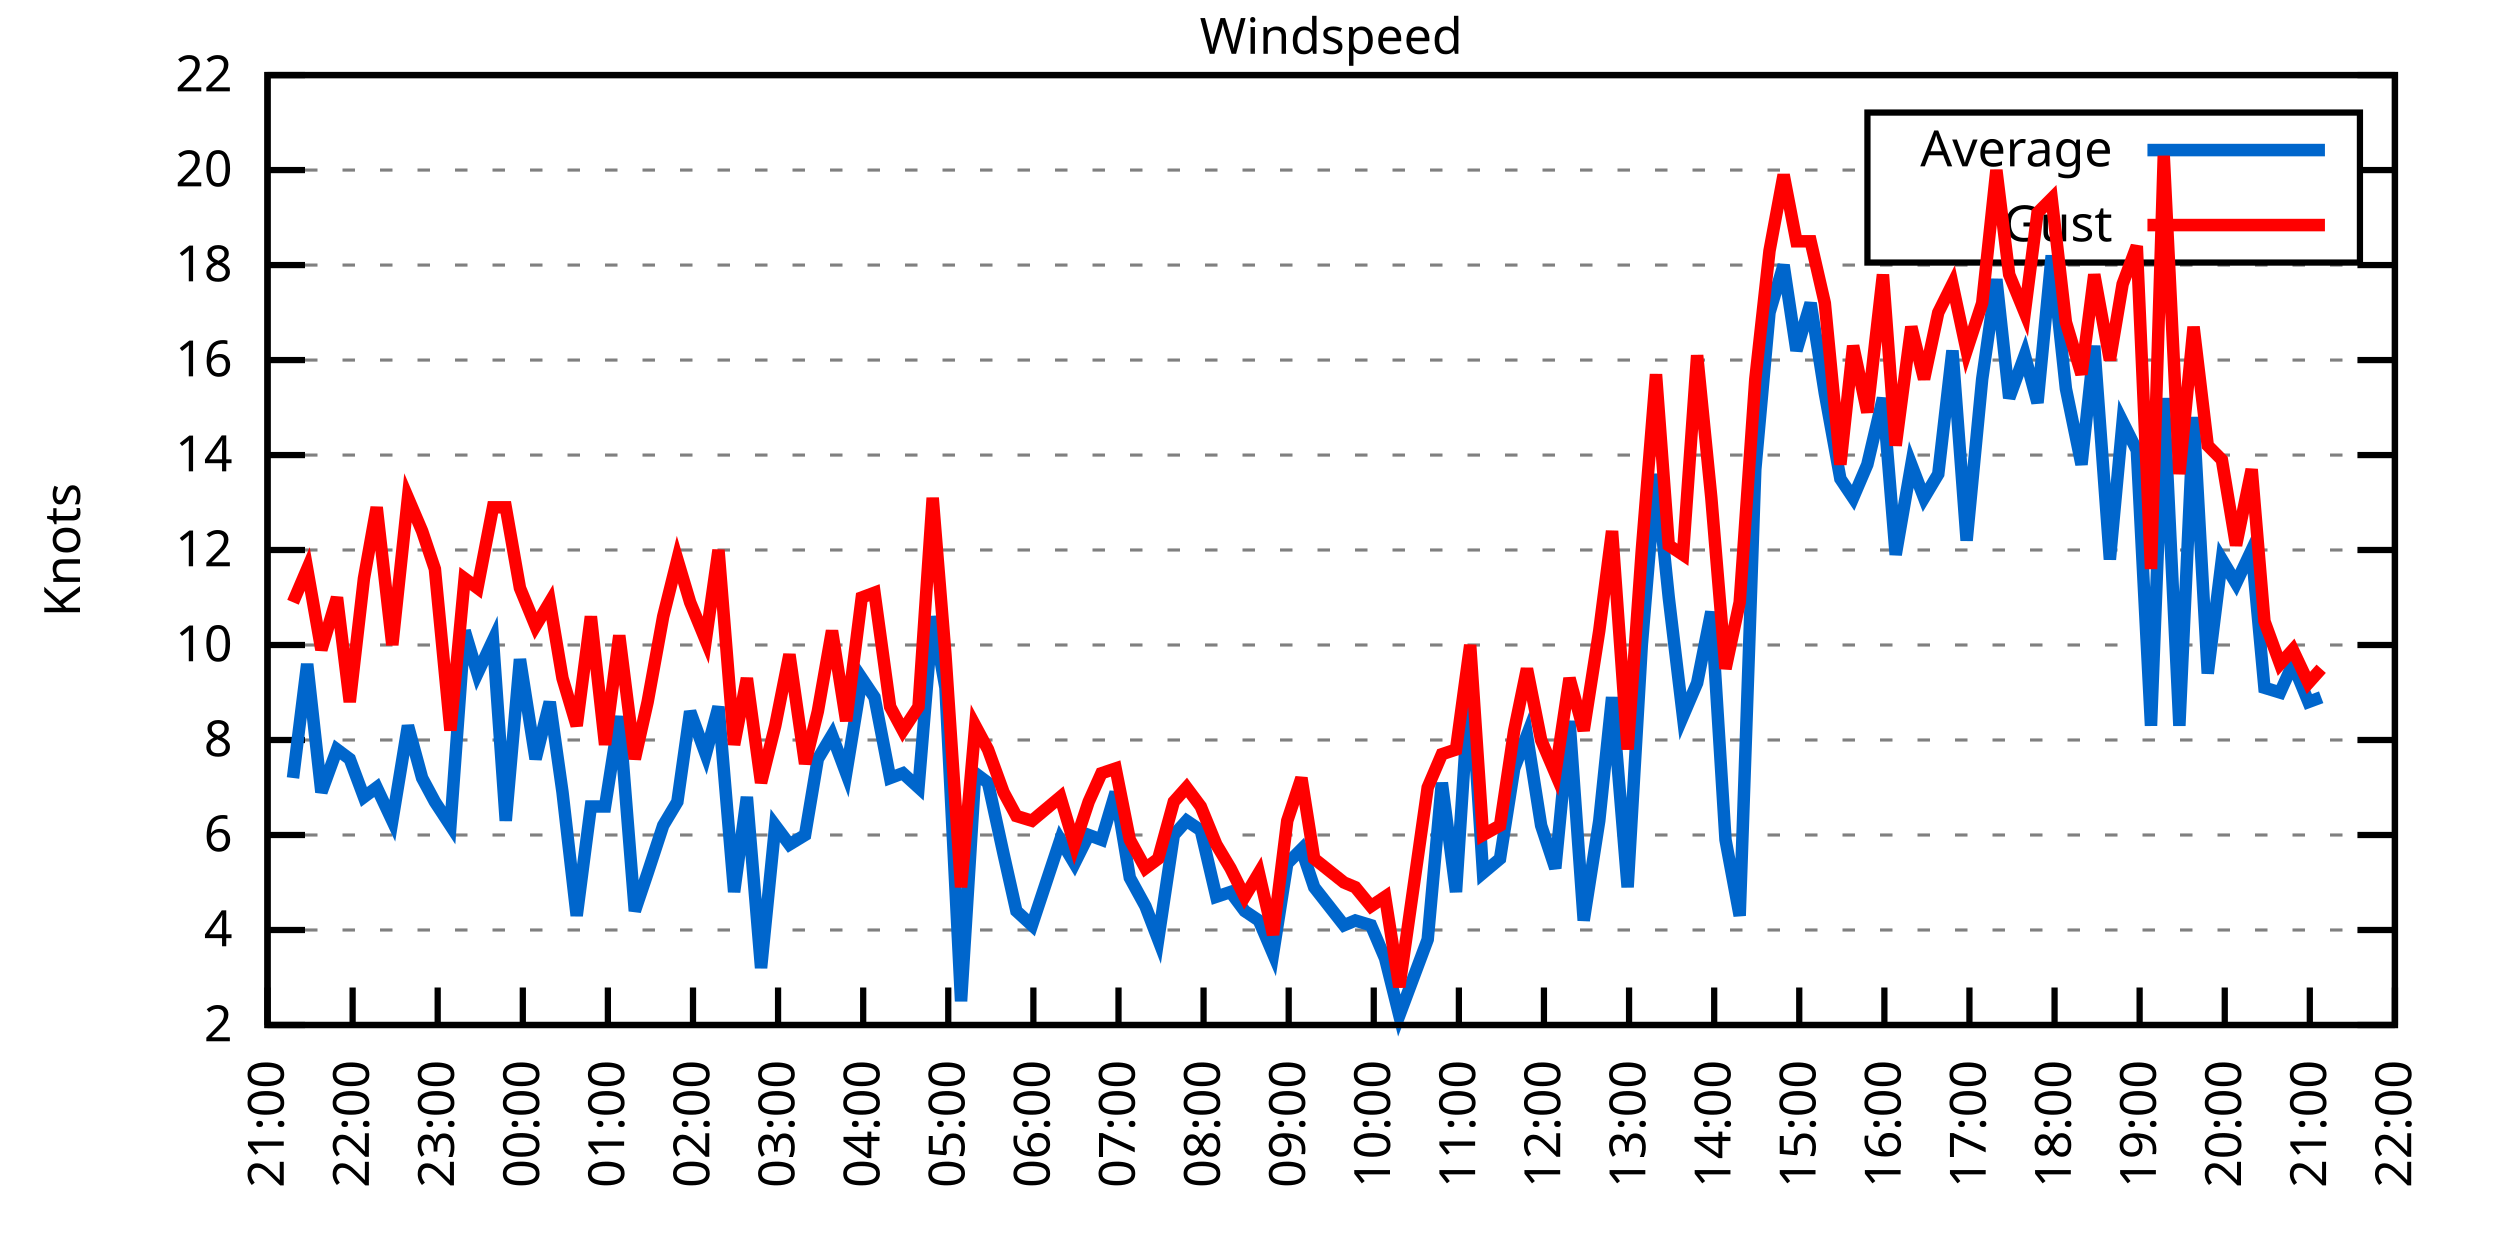
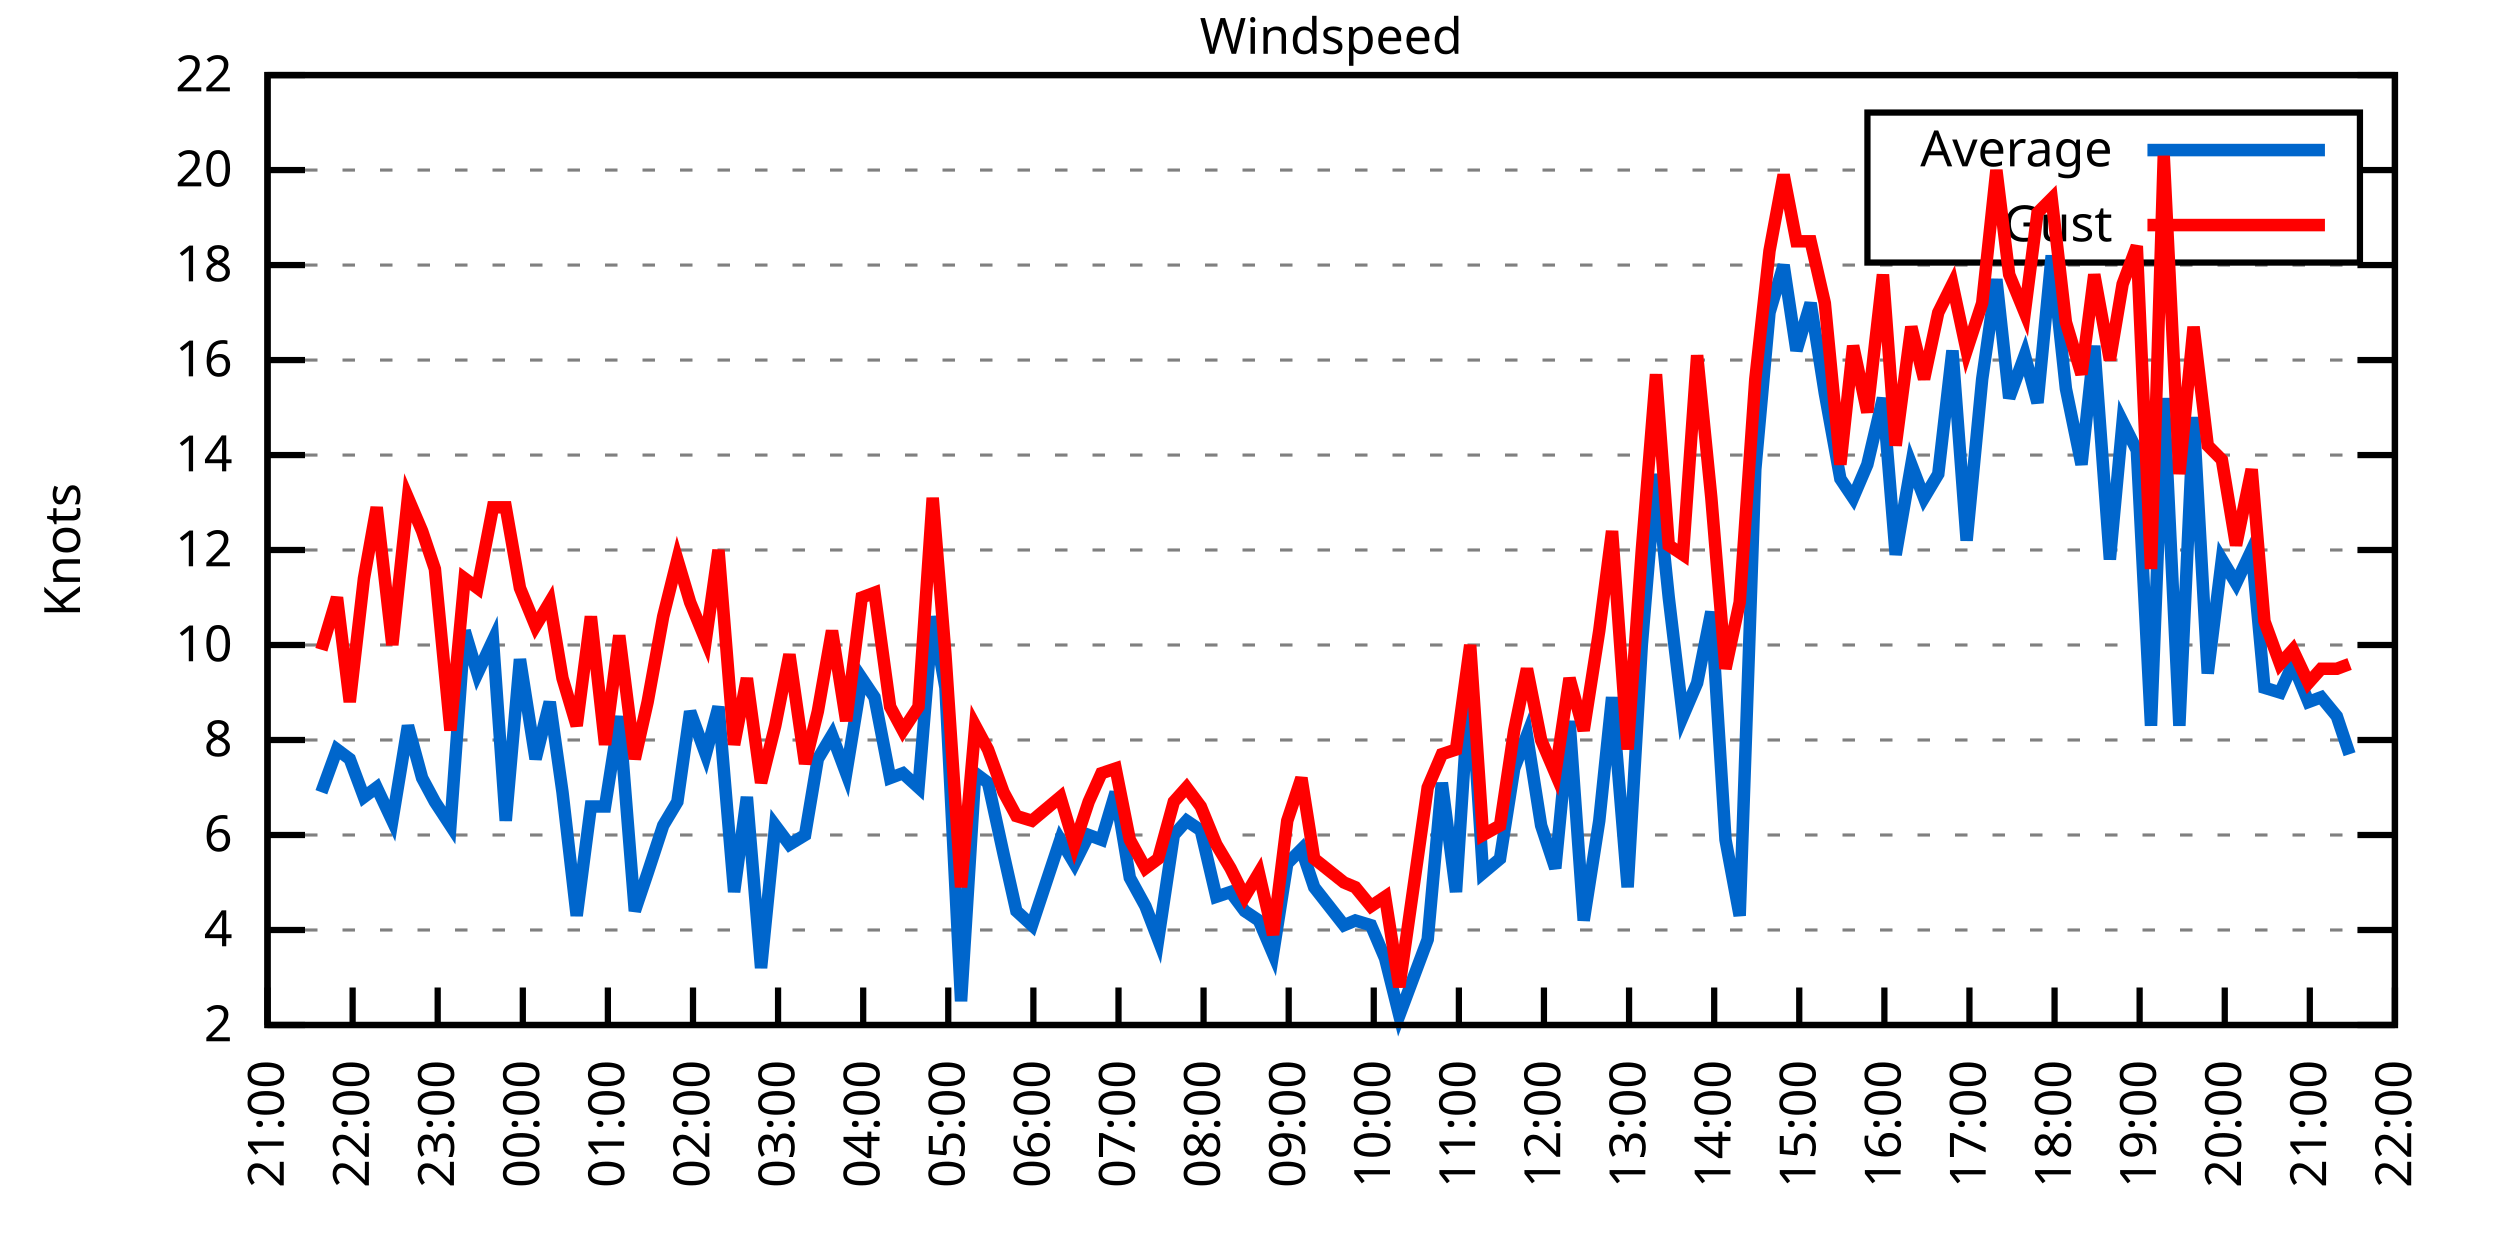
<svg xmlns="http://www.w3.org/2000/svg" xmlns:xlink="http://www.w3.org/1999/xlink" width="400" height="200" viewBox="0 0 400 200">
  <g id="gnuplot_canvas">
    <rect x="0" y="0" width="400" height="200" fill="none" />
    <defs>
      <circle id="gpDot" r="0.5" stroke-width="0.5" stroke="currentColor" />
      <path id="gpPt0" stroke-width="0.333" stroke="currentColor" d="M-1,0 h2 M0,-1 v2" />
      <path id="gpPt1" stroke-width="0.333" stroke="currentColor" d="M-1,-1 L1,1 M1,-1 L-1,1" />
      <path id="gpPt2" stroke-width="0.333" stroke="currentColor" d="M-1,0 L1,0 M0,-1 L0,1 M-1,-1 L1,1 M-1,1 L1,-1" />
      <rect id="gpPt3" stroke-width="0.333" stroke="currentColor" x="-1" y="-1" width="2" height="2" />
      <rect id="gpPt4" stroke-width="0.333" stroke="currentColor" fill="currentColor" x="-1" y="-1" width="2" height="2" />
      <circle id="gpPt5" stroke-width="0.333" stroke="currentColor" cx="0" cy="0" r="1" />
      <use xlink:href="#gpPt5" id="gpPt6" fill="currentColor" stroke="none" />
      <path id="gpPt7" stroke-width="0.333" stroke="currentColor" d="M0,-1.33 L-1.33,0.67 L1.33,0.67 z" />
      <use xlink:href="#gpPt7" id="gpPt8" fill="currentColor" stroke="none" />
      <use xlink:href="#gpPt7" id="gpPt9" stroke="currentColor" transform="rotate(180)" />
      <use xlink:href="#gpPt9" id="gpPt10" fill="currentColor" stroke="none" />
      <use xlink:href="#gpPt3" id="gpPt11" stroke="currentColor" transform="rotate(45)" />
      <use xlink:href="#gpPt11" id="gpPt12" fill="currentColor" stroke="none" />
      <path id="gpPt13" stroke-width="0.333" stroke="currentColor" d="M0,1.330 L1.265,0.411 L0.782,-1.067 L-0.782,-1.076 L-1.265,0.411 z" />
      <use xlink:href="#gpPt13" id="gpPt14" fill="currentColor" stroke="none" />
      <filter id="textbox" filterUnits="objectBoundingBox" x="0" y="0" height="1" width="1">
        <feFlood flood-color="white" flood-opacity="1" result="bgnd" />
        <feComposite in="SourceGraphic" in2="bgnd" operator="atop" />
      </filter>
      <filter id="greybox" filterUnits="objectBoundingBox" x="0" y="0" height="1" width="1">
        <feFlood flood-color="lightgrey" flood-opacity="1" result="grey" />
        <feComposite in="SourceGraphic" in2="grey" operator="atop" />
      </filter>
    </defs>
    <g fill="none" color="white" stroke="currentColor" stroke-width="1.00" stroke-linecap="butt" stroke-linejoin="miter">
</g>
    <g fill="none" color="black" stroke="currentColor" stroke-width="1.00" stroke-linecap="butt" stroke-linejoin="miter">
      <g stroke="none" shape-rendering="crispEdges">
        <polygon fill="rgb(255, 255, 255)" points="42.80,164.00 383.18,164.00 383.18,12.02 42.80,12.02 " />
      </g>
    </g>
    <g fill="none" color="black" stroke="currentColor" stroke-width="1.00" stroke-linecap="butt" stroke-linejoin="miter">
</g>
    <g fill="none" color="black" stroke="black" stroke-width="0.50" stroke-linecap="butt" stroke-linejoin="miter">
</g>
    <g fill="none" color="gray" stroke="currentColor" stroke-width="0.50" stroke-linecap="butt" stroke-linejoin="miter">
      <path stroke="gray" stroke-dasharray="2,4" class="gridline" d="M42.80,164.00 L383.19,164.00  " />
    </g>
    <g fill="none" color="gray" stroke="gray" stroke-width="1.00" stroke-linecap="butt" stroke-linejoin="miter">
</g>
    <g fill="none" color="black" stroke="currentColor" stroke-width="1.00" stroke-linecap="butt" stroke-linejoin="miter">
      <path stroke="black" d="M42.80,164.00 L48.80,164.00 M383.19,164.00 L377.19,164.00  " />
      <g transform="translate(37.20,166.60)" stroke="none" fill="black" font-family="Sans" font-size="8.00" text-anchor="end">
        <text>
          <tspan font-family="Sans"> 2</tspan>
        </text>
      </g>
    </g>
    <g fill="none" color="black" stroke="currentColor" stroke-width="1.00" stroke-linecap="butt" stroke-linejoin="miter">
</g>
    <g fill="none" color="black" stroke="black" stroke-width="0.50" stroke-linecap="butt" stroke-linejoin="miter">
</g>
    <g fill="none" color="gray" stroke="currentColor" stroke-width="0.50" stroke-linecap="butt" stroke-linejoin="miter">
      <path stroke="gray" stroke-dasharray="2,4" class="gridline" d="M42.80,148.80 L383.19,148.80  " />
    </g>
    <g fill="none" color="gray" stroke="gray" stroke-width="1.00" stroke-linecap="butt" stroke-linejoin="miter">
</g>
    <g fill="none" color="black" stroke="currentColor" stroke-width="1.00" stroke-linecap="butt" stroke-linejoin="miter">
      <path stroke="black" d="M42.80,148.80 L48.80,148.80 M383.19,148.80 L377.19,148.80  " />
      <g transform="translate(37.20,151.40)" stroke="none" fill="black" font-family="Sans" font-size="8.00" text-anchor="end">
        <text>
          <tspan font-family="Sans"> 4</tspan>
        </text>
      </g>
    </g>
    <g fill="none" color="black" stroke="currentColor" stroke-width="1.00" stroke-linecap="butt" stroke-linejoin="miter">
</g>
    <g fill="none" color="black" stroke="black" stroke-width="0.50" stroke-linecap="butt" stroke-linejoin="miter">
</g>
    <g fill="none" color="gray" stroke="currentColor" stroke-width="0.50" stroke-linecap="butt" stroke-linejoin="miter">
      <path stroke="gray" stroke-dasharray="2,4" class="gridline" d="M42.80,133.60 L383.19,133.60  " />
    </g>
    <g fill="none" color="gray" stroke="gray" stroke-width="1.00" stroke-linecap="butt" stroke-linejoin="miter">
</g>
    <g fill="none" color="black" stroke="currentColor" stroke-width="1.00" stroke-linecap="butt" stroke-linejoin="miter">
      <path stroke="black" d="M42.80,133.60 L48.80,133.60 M383.19,133.60 L377.19,133.60  " />
      <g transform="translate(37.20,136.20)" stroke="none" fill="black" font-family="Sans" font-size="8.00" text-anchor="end">
        <text>
          <tspan font-family="Sans"> 6</tspan>
        </text>
      </g>
    </g>
    <g fill="none" color="black" stroke="currentColor" stroke-width="1.00" stroke-linecap="butt" stroke-linejoin="miter">
</g>
    <g fill="none" color="black" stroke="black" stroke-width="0.50" stroke-linecap="butt" stroke-linejoin="miter">
</g>
    <g fill="none" color="gray" stroke="currentColor" stroke-width="0.50" stroke-linecap="butt" stroke-linejoin="miter">
      <path stroke="gray" stroke-dasharray="2,4" class="gridline" d="M42.80,118.40 L383.19,118.40  " />
    </g>
    <g fill="none" color="gray" stroke="gray" stroke-width="1.00" stroke-linecap="butt" stroke-linejoin="miter">
</g>
    <g fill="none" color="black" stroke="currentColor" stroke-width="1.00" stroke-linecap="butt" stroke-linejoin="miter">
      <path stroke="black" d="M42.80,118.40 L48.80,118.40 M383.19,118.40 L377.19,118.40  " />
      <g transform="translate(37.20,121.00)" stroke="none" fill="black" font-family="Sans" font-size="8.00" text-anchor="end">
        <text>
          <tspan font-family="Sans"> 8</tspan>
        </text>
      </g>
    </g>
    <g fill="none" color="black" stroke="currentColor" stroke-width="1.00" stroke-linecap="butt" stroke-linejoin="miter">
</g>
    <g fill="none" color="black" stroke="black" stroke-width="0.50" stroke-linecap="butt" stroke-linejoin="miter">
</g>
    <g fill="none" color="gray" stroke="currentColor" stroke-width="0.50" stroke-linecap="butt" stroke-linejoin="miter">
      <path stroke="gray" stroke-dasharray="2,4" class="gridline" d="M42.80,103.20 L383.19,103.20  " />
    </g>
    <g fill="none" color="gray" stroke="gray" stroke-width="1.00" stroke-linecap="butt" stroke-linejoin="miter">
</g>
    <g fill="none" color="black" stroke="currentColor" stroke-width="1.00" stroke-linecap="butt" stroke-linejoin="miter">
      <path stroke="black" d="M42.80,103.20 L48.80,103.20 M383.19,103.20 L377.19,103.20  " />
      <g transform="translate(37.20,105.80)" stroke="none" fill="black" font-family="Sans" font-size="8.00" text-anchor="end">
        <text>
          <tspan font-family="Sans"> 10</tspan>
        </text>
      </g>
    </g>
    <g fill="none" color="black" stroke="currentColor" stroke-width="1.00" stroke-linecap="butt" stroke-linejoin="miter">
</g>
    <g fill="none" color="black" stroke="black" stroke-width="0.50" stroke-linecap="butt" stroke-linejoin="miter">
</g>
    <g fill="none" color="gray" stroke="currentColor" stroke-width="0.50" stroke-linecap="butt" stroke-linejoin="miter">
      <path stroke="gray" stroke-dasharray="2,4" class="gridline" d="M42.80,88.00 L383.19,88.00  " />
    </g>
    <g fill="none" color="gray" stroke="gray" stroke-width="1.00" stroke-linecap="butt" stroke-linejoin="miter">
</g>
    <g fill="none" color="black" stroke="currentColor" stroke-width="1.00" stroke-linecap="butt" stroke-linejoin="miter">
      <path stroke="black" d="M42.80,88.00 L48.80,88.00 M383.19,88.00 L377.19,88.00  " />
      <g transform="translate(37.20,90.60)" stroke="none" fill="black" font-family="Sans" font-size="8.00" text-anchor="end">
        <text>
          <tspan font-family="Sans"> 12</tspan>
        </text>
      </g>
    </g>
    <g fill="none" color="black" stroke="currentColor" stroke-width="1.00" stroke-linecap="butt" stroke-linejoin="miter">
</g>
    <g fill="none" color="black" stroke="black" stroke-width="0.50" stroke-linecap="butt" stroke-linejoin="miter">
</g>
    <g fill="none" color="gray" stroke="currentColor" stroke-width="0.50" stroke-linecap="butt" stroke-linejoin="miter">
      <path stroke="gray" stroke-dasharray="2,4" class="gridline" d="M42.80,72.81 L383.19,72.81  " />
    </g>
    <g fill="none" color="gray" stroke="gray" stroke-width="1.00" stroke-linecap="butt" stroke-linejoin="miter">
</g>
    <g fill="none" color="black" stroke="currentColor" stroke-width="1.00" stroke-linecap="butt" stroke-linejoin="miter">
      <path stroke="black" d="M42.80,72.81 L48.80,72.81 M383.19,72.81 L377.19,72.81  " />
      <g transform="translate(37.20,75.41)" stroke="none" fill="black" font-family="Sans" font-size="8.00" text-anchor="end">
        <text>
          <tspan font-family="Sans"> 14</tspan>
        </text>
      </g>
    </g>
    <g fill="none" color="black" stroke="currentColor" stroke-width="1.00" stroke-linecap="butt" stroke-linejoin="miter">
</g>
    <g fill="none" color="black" stroke="black" stroke-width="0.50" stroke-linecap="butt" stroke-linejoin="miter">
</g>
    <g fill="none" color="gray" stroke="currentColor" stroke-width="0.50" stroke-linecap="butt" stroke-linejoin="miter">
      <path stroke="gray" stroke-dasharray="2,4" class="gridline" d="M42.80,57.61 L383.19,57.61  " />
    </g>
    <g fill="none" color="gray" stroke="gray" stroke-width="1.00" stroke-linecap="butt" stroke-linejoin="miter">
</g>
    <g fill="none" color="black" stroke="currentColor" stroke-width="1.00" stroke-linecap="butt" stroke-linejoin="miter">
      <path stroke="black" d="M42.80,57.61 L48.80,57.61 M383.19,57.61 L377.19,57.61  " />
      <g transform="translate(37.20,60.21)" stroke="none" fill="black" font-family="Sans" font-size="8.00" text-anchor="end">
        <text>
          <tspan font-family="Sans"> 16</tspan>
        </text>
      </g>
    </g>
    <g fill="none" color="black" stroke="currentColor" stroke-width="1.00" stroke-linecap="butt" stroke-linejoin="miter">
</g>
    <g fill="none" color="black" stroke="black" stroke-width="0.50" stroke-linecap="butt" stroke-linejoin="miter">
</g>
    <g fill="none" color="gray" stroke="currentColor" stroke-width="0.50" stroke-linecap="butt" stroke-linejoin="miter">
      <path stroke="gray" stroke-dasharray="2,4" class="gridline" d="M42.80,42.41 L383.19,42.41  " />
    </g>
    <g fill="none" color="gray" stroke="gray" stroke-width="1.00" stroke-linecap="butt" stroke-linejoin="miter">
</g>
    <g fill="none" color="black" stroke="currentColor" stroke-width="1.00" stroke-linecap="butt" stroke-linejoin="miter">
      <path stroke="black" d="M42.80,42.41 L48.80,42.41 M383.19,42.41 L377.19,42.41  " />
      <g transform="translate(37.20,45.01)" stroke="none" fill="black" font-family="Sans" font-size="8.00" text-anchor="end">
        <text>
          <tspan font-family="Sans"> 18</tspan>
        </text>
      </g>
    </g>
    <g fill="none" color="black" stroke="currentColor" stroke-width="1.00" stroke-linecap="butt" stroke-linejoin="miter">
</g>
    <g fill="none" color="black" stroke="black" stroke-width="0.50" stroke-linecap="butt" stroke-linejoin="miter">
</g>
    <g fill="none" color="gray" stroke="currentColor" stroke-width="0.50" stroke-linecap="butt" stroke-linejoin="miter">
      <path stroke="gray" stroke-dasharray="2,4" class="gridline" d="M42.80,27.21 L298.79,27.21 M377.59,27.21 L383.19,27.21  " />
    </g>
    <g fill="none" color="gray" stroke="gray" stroke-width="1.00" stroke-linecap="butt" stroke-linejoin="miter">
</g>
    <g fill="none" color="black" stroke="currentColor" stroke-width="1.00" stroke-linecap="butt" stroke-linejoin="miter">
      <path stroke="black" d="M42.80,27.21 L48.80,27.21 M383.19,27.21 L377.19,27.21  " />
      <g transform="translate(37.20,29.81)" stroke="none" fill="black" font-family="Sans" font-size="8.00" text-anchor="end">
        <text>
          <tspan font-family="Sans"> 20</tspan>
        </text>
      </g>
    </g>
    <g fill="none" color="black" stroke="currentColor" stroke-width="1.00" stroke-linecap="butt" stroke-linejoin="miter">
</g>
    <g fill="none" color="black" stroke="black" stroke-width="0.50" stroke-linecap="butt" stroke-linejoin="miter">
</g>
    <g fill="none" color="gray" stroke="currentColor" stroke-width="0.50" stroke-linecap="butt" stroke-linejoin="miter">
      <path stroke="gray" stroke-dasharray="2,4" class="gridline" d="M42.80,12.01 L383.19,12.01  " />
    </g>
    <g fill="none" color="gray" stroke="gray" stroke-width="1.00" stroke-linecap="butt" stroke-linejoin="miter">
</g>
    <g fill="none" color="black" stroke="currentColor" stroke-width="1.00" stroke-linecap="butt" stroke-linejoin="miter">
      <path stroke="black" d="M42.80,12.01 L48.80,12.01 M383.19,12.01 L377.19,12.01  " />
      <g transform="translate(37.20,14.61)" stroke="none" fill="black" font-family="Sans" font-size="8.00" text-anchor="end">
        <text>
          <tspan font-family="Sans"> 22</tspan>
        </text>
      </g>
    </g>
    <g fill="none" color="black" stroke="currentColor" stroke-width="1.00" stroke-linecap="butt" stroke-linejoin="miter">
      <path stroke="black" d="M42.80,164.00 L42.80,158.00  " />
      <g transform="translate(45.40,169.60) rotate(270.00)" stroke="none" fill="black" font-family="Sans" font-size="8.00" text-anchor="end">
        <text>
          <tspan font-family="Sans">21:00</tspan>
        </text>
      </g>
    </g>
    <g fill="none" color="black" stroke="currentColor" stroke-width="1.00" stroke-linecap="butt" stroke-linejoin="miter">
      <path stroke="black" d="M56.42,164.00 L56.42,158.00  " />
      <g transform="translate(59.02,169.60) rotate(270.00)" stroke="none" fill="black" font-family="Sans" font-size="8.00" text-anchor="end">
        <text>
          <tspan font-family="Sans">22:00</tspan>
        </text>
      </g>
    </g>
    <g fill="none" color="black" stroke="currentColor" stroke-width="1.00" stroke-linecap="butt" stroke-linejoin="miter">
      <path stroke="black" d="M70.03,164.00 L70.03,158.00  " />
      <g transform="translate(72.63,169.60) rotate(270.00)" stroke="none" fill="black" font-family="Sans" font-size="8.00" text-anchor="end">
        <text>
          <tspan font-family="Sans">23:00</tspan>
        </text>
      </g>
    </g>
    <g fill="none" color="black" stroke="currentColor" stroke-width="1.00" stroke-linecap="butt" stroke-linejoin="miter">
      <path stroke="black" d="M83.65,164.00 L83.65,158.00  " />
      <g transform="translate(86.25,169.60) rotate(270.00)" stroke="none" fill="black" font-family="Sans" font-size="8.00" text-anchor="end">
        <text>
          <tspan font-family="Sans">00:00</tspan>
        </text>
      </g>
    </g>
    <g fill="none" color="black" stroke="currentColor" stroke-width="1.00" stroke-linecap="butt" stroke-linejoin="miter">
      <path stroke="black" d="M97.26,164.00 L97.26,158.00  " />
      <g transform="translate(99.86,169.60) rotate(270.00)" stroke="none" fill="black" font-family="Sans" font-size="8.00" text-anchor="end">
        <text>
          <tspan font-family="Sans">01:00</tspan>
        </text>
      </g>
    </g>
    <g fill="none" color="black" stroke="currentColor" stroke-width="1.00" stroke-linecap="butt" stroke-linejoin="miter">
      <path stroke="black" d="M110.88,164.00 L110.88,158.00  " />
      <g transform="translate(113.48,169.60) rotate(270.00)" stroke="none" fill="black" font-family="Sans" font-size="8.00" text-anchor="end">
        <text>
          <tspan font-family="Sans">02:00</tspan>
        </text>
      </g>
    </g>
    <g fill="none" color="black" stroke="currentColor" stroke-width="1.00" stroke-linecap="butt" stroke-linejoin="miter">
      <path stroke="black" d="M124.49,164.00 L124.49,158.00  " />
      <g transform="translate(127.09,169.60) rotate(270.00)" stroke="none" fill="black" font-family="Sans" font-size="8.00" text-anchor="end">
        <text>
          <tspan font-family="Sans">03:00</tspan>
        </text>
      </g>
    </g>
    <g fill="none" color="black" stroke="currentColor" stroke-width="1.00" stroke-linecap="butt" stroke-linejoin="miter">
      <path stroke="black" d="M138.11,164.00 L138.11,158.00  " />
      <g transform="translate(140.71,169.60) rotate(270.00)" stroke="none" fill="black" font-family="Sans" font-size="8.00" text-anchor="end">
        <text>
          <tspan font-family="Sans">04:00</tspan>
        </text>
      </g>
    </g>
    <g fill="none" color="black" stroke="currentColor" stroke-width="1.00" stroke-linecap="butt" stroke-linejoin="miter">
      <path stroke="black" d="M151.72,164.00 L151.72,158.00  " />
      <g transform="translate(154.32,169.60) rotate(270.00)" stroke="none" fill="black" font-family="Sans" font-size="8.00" text-anchor="end">
        <text>
          <tspan font-family="Sans">05:00</tspan>
        </text>
      </g>
    </g>
    <g fill="none" color="black" stroke="currentColor" stroke-width="1.00" stroke-linecap="butt" stroke-linejoin="miter">
      <path stroke="black" d="M165.34,164.00 L165.34,158.00  " />
      <g transform="translate(167.94,169.60) rotate(270.00)" stroke="none" fill="black" font-family="Sans" font-size="8.00" text-anchor="end">
        <text>
          <tspan font-family="Sans">06:00</tspan>
        </text>
      </g>
    </g>
    <g fill="none" color="black" stroke="currentColor" stroke-width="1.00" stroke-linecap="butt" stroke-linejoin="miter">
      <path stroke="black" d="M178.96,164.00 L178.96,158.00  " />
      <g transform="translate(181.56,169.60) rotate(270.00)" stroke="none" fill="black" font-family="Sans" font-size="8.00" text-anchor="end">
        <text>
          <tspan font-family="Sans">07:00</tspan>
        </text>
      </g>
    </g>
    <g fill="none" color="black" stroke="currentColor" stroke-width="1.00" stroke-linecap="butt" stroke-linejoin="miter">
      <path stroke="black" d="M192.57,164.00 L192.57,158.00  " />
      <g transform="translate(195.17,169.60) rotate(270.00)" stroke="none" fill="black" font-family="Sans" font-size="8.00" text-anchor="end">
        <text>
          <tspan font-family="Sans">08:00</tspan>
        </text>
      </g>
    </g>
    <g fill="none" color="black" stroke="currentColor" stroke-width="1.00" stroke-linecap="butt" stroke-linejoin="miter">
      <path stroke="black" d="M206.19,164.00 L206.19,158.00  " />
      <g transform="translate(208.79,169.60) rotate(270.00)" stroke="none" fill="black" font-family="Sans" font-size="8.00" text-anchor="end">
        <text>
          <tspan font-family="Sans">09:00</tspan>
        </text>
      </g>
    </g>
    <g fill="none" color="black" stroke="currentColor" stroke-width="1.00" stroke-linecap="butt" stroke-linejoin="miter">
      <path stroke="black" d="M219.80,164.00 L219.80,158.00  " />
      <g transform="translate(222.40,169.60) rotate(270.00)" stroke="none" fill="black" font-family="Sans" font-size="8.00" text-anchor="end">
        <text>
          <tspan font-family="Sans">10:00</tspan>
        </text>
      </g>
    </g>
    <g fill="none" color="black" stroke="currentColor" stroke-width="1.00" stroke-linecap="butt" stroke-linejoin="miter">
      <path stroke="black" d="M233.42,164.00 L233.42,158.00  " />
      <g transform="translate(236.02,169.60) rotate(270.00)" stroke="none" fill="black" font-family="Sans" font-size="8.00" text-anchor="end">
        <text>
          <tspan font-family="Sans">11:00</tspan>
        </text>
      </g>
    </g>
    <g fill="none" color="black" stroke="currentColor" stroke-width="1.00" stroke-linecap="butt" stroke-linejoin="miter">
      <path stroke="black" d="M247.03,164.00 L247.03,158.00  " />
      <g transform="translate(249.63,169.60) rotate(270.00)" stroke="none" fill="black" font-family="Sans" font-size="8.00" text-anchor="end">
        <text>
          <tspan font-family="Sans">12:00</tspan>
        </text>
      </g>
    </g>
    <g fill="none" color="black" stroke="currentColor" stroke-width="1.00" stroke-linecap="butt" stroke-linejoin="miter">
      <path stroke="black" d="M260.65,164.00 L260.65,158.00  " />
      <g transform="translate(263.25,169.60) rotate(270.00)" stroke="none" fill="black" font-family="Sans" font-size="8.00" text-anchor="end">
        <text>
          <tspan font-family="Sans">13:00</tspan>
        </text>
      </g>
    </g>
    <g fill="none" color="black" stroke="currentColor" stroke-width="1.00" stroke-linecap="butt" stroke-linejoin="miter">
      <path stroke="black" d="M274.27,164.00 L274.27,158.00  " />
      <g transform="translate(276.87,169.60) rotate(270.00)" stroke="none" fill="black" font-family="Sans" font-size="8.00" text-anchor="end">
        <text>
          <tspan font-family="Sans">14:00</tspan>
        </text>
      </g>
    </g>
    <g fill="none" color="black" stroke="currentColor" stroke-width="1.00" stroke-linecap="butt" stroke-linejoin="miter">
      <path stroke="black" d="M287.88,164.00 L287.88,158.00  " />
      <g transform="translate(290.48,169.60) rotate(270.00)" stroke="none" fill="black" font-family="Sans" font-size="8.00" text-anchor="end">
        <text>
          <tspan font-family="Sans">15:00</tspan>
        </text>
      </g>
    </g>
    <g fill="none" color="black" stroke="currentColor" stroke-width="1.00" stroke-linecap="butt" stroke-linejoin="miter">
      <path stroke="black" d="M301.50,164.00 L301.50,158.00  " />
      <g transform="translate(304.10,169.60) rotate(270.00)" stroke="none" fill="black" font-family="Sans" font-size="8.00" text-anchor="end">
        <text>
          <tspan font-family="Sans">16:00</tspan>
        </text>
      </g>
    </g>
    <g fill="none" color="black" stroke="currentColor" stroke-width="1.00" stroke-linecap="butt" stroke-linejoin="miter">
      <path stroke="black" d="M315.11,164.00 L315.11,158.00  " />
      <g transform="translate(317.71,169.60) rotate(270.00)" stroke="none" fill="black" font-family="Sans" font-size="8.00" text-anchor="end">
        <text>
          <tspan font-family="Sans">17:00</tspan>
        </text>
      </g>
    </g>
    <g fill="none" color="black" stroke="currentColor" stroke-width="1.00" stroke-linecap="butt" stroke-linejoin="miter">
      <path stroke="black" d="M328.73,164.00 L328.73,158.00  " />
      <g transform="translate(331.33,169.60) rotate(270.00)" stroke="none" fill="black" font-family="Sans" font-size="8.00" text-anchor="end">
        <text>
          <tspan font-family="Sans">18:00</tspan>
        </text>
      </g>
    </g>
    <g fill="none" color="black" stroke="currentColor" stroke-width="1.00" stroke-linecap="butt" stroke-linejoin="miter">
      <path stroke="black" d="M342.34,164.00 L342.34,158.00  " />
      <g transform="translate(344.94,169.60) rotate(270.00)" stroke="none" fill="black" font-family="Sans" font-size="8.00" text-anchor="end">
        <text>
          <tspan font-family="Sans">19:00</tspan>
        </text>
      </g>
    </g>
    <g fill="none" color="black" stroke="currentColor" stroke-width="1.00" stroke-linecap="butt" stroke-linejoin="miter">
      <path stroke="black" d="M355.96,164.00 L355.96,158.00  " />
      <g transform="translate(358.56,169.60) rotate(270.00)" stroke="none" fill="black" font-family="Sans" font-size="8.00" text-anchor="end">
        <text>
          <tspan font-family="Sans">20:00</tspan>
        </text>
      </g>
    </g>
    <g fill="none" color="black" stroke="currentColor" stroke-width="1.00" stroke-linecap="butt" stroke-linejoin="miter">
      <path stroke="black" d="M369.57,164.00 L369.57,158.00  " />
      <g transform="translate(372.17,169.60) rotate(270.00)" stroke="none" fill="black" font-family="Sans" font-size="8.00" text-anchor="end">
        <text>
          <tspan font-family="Sans">21:00</tspan>
        </text>
      </g>
    </g>
    <g fill="none" color="black" stroke="currentColor" stroke-width="1.00" stroke-linecap="butt" stroke-linejoin="miter">
      <path stroke="black" d="M383.19,164.00 L383.19,158.00  " />
      <g transform="translate(385.79,169.60) rotate(270.00)" stroke="none" fill="black" font-family="Sans" font-size="8.00" text-anchor="end">
        <text>
          <tspan font-family="Sans">22:00</tspan>
        </text>
      </g>
    </g>
    <g fill="none" color="black" stroke="currentColor" stroke-width="1.00" stroke-linecap="butt" stroke-linejoin="miter">
</g>
    <g fill="none" color="black" stroke="currentColor" stroke-width="1.00" stroke-linecap="butt" stroke-linejoin="miter">
      <path stroke="black" d="M42.80,12.01 L42.80,164.00 L383.19,164.00 L383.19,12.01 L42.80,12.01 Z  " />
    </g>
    <g fill="none" color="black" stroke="currentColor" stroke-width="1.00" stroke-linecap="butt" stroke-linejoin="miter">
</g>
    <g fill="none" color="black" stroke="currentColor" stroke-width="1.00" stroke-linecap="butt" stroke-linejoin="miter">
      <path stroke="black" d="M298.79,42.01 L298.79,18.01 L377.59,18.01 L377.59,42.01 L298.79,42.01 Z  " />
    </g>
    <g id="Windspeed_plot_1">
      <g fill="none" color="white" stroke="black" stroke-width="2.00" stroke-linecap="butt" stroke-linejoin="miter">
</g>
      <g fill="none" color="black" stroke="currentColor" stroke-width="2.00" stroke-linecap="butt" stroke-linejoin="miter">
        <g transform="translate(337.99,26.61)" stroke="none" fill="black" font-family="Sans" font-size="8.00" text-anchor="end">
          <text>
            <tspan font-family="Sans">Average</tspan>
          </text>
        </g>
      </g>
      <g fill="none" color="black" stroke="currentColor" stroke-width="2.00" stroke-linecap="butt" stroke-linejoin="miter">
-         <path stroke="rgb(  0, 102, 204)" d="M343.59,24.01 L371.99,24.01 M46.88,124.48 L49.15,106.24 L51.42,126.76 L53.92,119.92 L55.96,121.44 L58.23,127.52   L60.27,126.00 L62.77,131.32 L65.27,116.12 L67.54,124.48 L69.58,128.28 L72.07,132.08 L74.34,100.92 L76.39,107.76   L78.88,102.44 L80.92,131.32 L83.19,105.48 L85.69,121.44 L87.96,112.32 L90.00,126.76 L92.27,146.52 L94.54,129.04   L96.81,129.04 L99.08,114.60 L101.57,145.76 L103.62,139.68 L106.11,132.08 L108.38,128.28 L110.42,113.84 L112.92,120.68   L114.96,113.08 L117.46,142.72 L119.50,127.52 L121.77,154.88 L124.04,132.08 L126.31,135.12 L128.81,133.60 L130.85,121.44   L133.12,117.64 L135.39,123.72 L137.88,108.52 L139.92,111.56 L142.42,124.48 L144.46,123.72 L146.96,126.00 L149.23,98.64   L151.27,110.04 L153.77,160.20 L156.04,123.72 L158.08,125.24 L160.57,136.64 L162.62,145.76 L165.11,148.04 L169.65,134.36   L171.92,138.16 L174.19,133.60 L176.23,134.36 L178.50,126.76 L180.77,140.44 L183.27,145.00 L185.31,150.32 L187.81,133.60   L189.85,131.32 L192.12,132.84 L194.61,143.48 L196.88,142.72 L199.15,145.76 L201.42,147.28 L203.69,152.60 L205.96,138.16   L208.23,135.88 L210.27,141.96 L215.04,148.04 L216.85,147.28 L219.35,148.04 L221.62,153.36 L223.89,162.48 L228.43,150.32   L230.70,125.24 L232.96,142.72 L235.23,107.76 L237.28,139.68 L240.00,137.40 L242.27,122.96 L244.31,117.64 L246.58,132.08   L248.85,138.92 L251.12,115.36 L253.39,147.28 L255.88,131.32 L257.93,111.56 L260.42,141.96 L262.69,103.20 L264.96,75.85   L267.00,95.60 L269.27,114.60 L271.54,109.28 L273.81,97.88 L276.08,134.36 L278.35,146.52 L280.85,75.09 L283.12,50.01   L285.38,42.41 L287.43,56.09 L289.70,48.49 L291.97,62.93 L294.46,76.61 L296.50,79.65 L298.77,74.33 L301.27,63.69   L303.31,88.76 L305.81,74.33 L307.85,79.65 L310.12,75.85 L312.39,56.09 L314.66,86.49 L317.15,60.65 L319.42,44.69   L321.47,63.69 L323.96,56.85 L326.00,64.45 L328.27,40.89 L330.54,62.17 L333.04,74.33 L335.08,55.33 L337.58,89.52   L339.62,67.49 L341.89,72.05 L344.16,116.12 L346.20,63.69 L348.70,116.12 L350.97,66.73 L353.24,107.76 L355.50,89.52   L357.77,93.32 L360.27,88.00 L362.31,110.04 L364.81,110.80 L366.85,106.24 L369.35,112.32 L371.39,111.56  " />
+         <path stroke="rgb(  0, 102, 204)" d="M343.59,24.01 L371.99,24.01 M51.42,126.76 L53.92,119.92 L55.96,121.44 L58.23,127.52 L60.27,126.00 L62.77,131.32   L65.27,116.12 L67.54,124.48 L69.58,128.28 L72.07,132.08 L74.34,100.92 L76.39,107.76 L78.88,102.44 L80.92,131.32   L83.19,105.48 L85.69,121.44 L87.96,112.32 L90.00,126.76 L92.27,146.52 L94.54,129.04 L96.81,129.04 L99.08,114.60   L101.57,145.76 L103.62,139.68 L106.11,132.08 L108.38,128.28 L110.42,113.84 L112.92,120.68 L114.96,113.08 L117.46,142.72   L119.50,127.52 L121.77,154.88 L124.04,132.08 L126.31,135.12 L128.81,133.60 L130.85,121.44 L133.12,117.64 L135.39,123.72   L137.88,108.52 L139.92,111.56 L142.42,124.48 L144.46,123.72 L146.96,126.00 L149.23,98.64 L151.27,110.04 L153.77,160.20   L156.04,123.72 L158.08,125.24 L160.57,136.64 L162.62,145.76 L165.11,148.04 L169.65,134.36 L171.92,138.16 L174.19,133.60   L176.23,134.36 L178.50,126.76 L180.77,140.44 L183.27,145.00 L185.31,150.32 L187.81,133.60 L189.85,131.32 L192.12,132.84   L194.61,143.48 L196.88,142.72 L199.15,145.76 L201.42,147.28 L203.69,152.60 L205.96,138.16 L208.23,135.88 L210.27,141.96   L215.04,148.04 L216.85,147.28 L219.35,148.04 L221.62,153.36 L223.89,162.48 L228.43,150.32 L230.70,125.24 L232.96,142.72   L235.23,107.76 L237.28,139.68 L240.00,137.40 L242.27,122.96 L244.31,117.64 L246.58,132.08 L248.85,138.92 L251.12,115.36   L253.39,147.28 L255.88,131.32 L257.93,111.56 L260.42,141.96 L262.69,103.20 L264.96,75.85 L267.00,95.60 L269.27,114.60   L271.54,109.28 L273.81,97.88 L276.08,134.36 L278.35,146.52 L280.85,75.09 L283.12,50.01 L285.38,42.41 L287.43,56.09   L289.70,48.49 L291.97,62.93 L294.46,76.61 L296.50,79.65 L298.77,74.33 L301.27,63.69 L303.31,88.76 L305.81,74.33   L307.85,79.65 L310.12,75.85 L312.39,56.09 L314.66,86.49 L317.15,60.65 L319.42,44.69 L321.47,63.69 L323.96,56.85   L326.00,64.45 L328.27,40.89 L330.54,62.17 L333.04,74.33 L335.08,55.33 L337.58,89.52 L339.62,67.49 L341.89,72.05   L344.16,116.12 L346.20,63.69 L348.70,116.12 L350.97,66.73 L353.24,107.76 L355.50,89.52 L357.77,93.32 L360.27,88.00   L362.31,110.04 L364.81,110.80 L366.85,106.24 L369.35,112.32 L371.39,111.56 L373.89,114.60 L375.93,120.68  " />
      </g>
    </g>
    <g id="Windspeed_plot_2">
      <g fill="none" color="black" stroke="currentColor" stroke-width="2.00" stroke-linecap="butt" stroke-linejoin="miter">
        <g transform="translate(337.99,38.61)" stroke="none" fill="black" font-family="Sans" font-size="8.00" text-anchor="end">
          <text>
            <tspan font-family="Sans">Gust</tspan>
          </text>
        </g>
      </g>
      <g fill="none" color="black" stroke="currentColor" stroke-width="2.00" stroke-linecap="butt" stroke-linejoin="miter">
-         <path stroke="rgb(255,   0,   0)" d="M343.59,36.01 L371.99,36.01 M46.88,96.36 L49.15,91.04 L51.42,103.96 L53.92,95.60 L55.96,112.32 L58.23,92.56   L60.27,81.17 L62.77,103.20 L65.27,79.65 L67.54,84.97 L69.58,91.04 L72.07,116.88 L74.34,92.56 L76.39,94.08   L78.88,81.17 L80.92,81.17 L83.19,94.08 L85.69,100.16 L87.96,96.36 L90.00,108.52 L92.27,116.12 L94.54,98.64   L96.81,119.16 L99.08,101.68 L101.57,121.44 L103.62,112.32 L106.11,98.64 L108.38,89.52 L110.42,96.36 L112.92,102.44   L114.96,88.00 L117.46,119.16 L119.50,108.52 L121.77,125.24 L124.04,116.12 L126.31,104.72 L128.81,122.20 L130.85,113.84   L133.12,100.92 L135.39,115.36 L137.88,95.60 L139.92,94.84 L142.42,113.08 L144.46,116.88 L146.96,113.08 L149.23,79.65   L151.27,104.72 L153.77,141.96 L156.04,116.12 L158.08,119.92 L160.57,126.76 L162.62,130.56 L165.11,131.32 L169.65,127.52   L171.92,135.12 L174.19,128.28 L176.23,123.72 L178.50,122.96 L180.77,134.36 L183.27,138.92 L185.31,137.40 L187.81,128.28   L189.85,126.00 L192.12,129.04 L194.61,135.12 L196.88,138.92 L199.15,143.48 L201.42,139.68 L203.69,149.56 L205.96,131.32   L208.23,124.48 L210.27,137.40 L215.04,141.20 L216.85,141.96 L219.35,145.00 L221.62,143.48 L223.89,157.92 L228.43,126.00   L230.70,120.68 L232.96,119.92 L235.23,103.20 L237.28,133.60 L240.00,132.08 L242.27,116.88 L244.31,107.00 L246.58,118.40   L248.85,123.72 L251.12,108.52 L253.39,116.88 L255.88,100.92 L257.93,84.97 L260.42,119.92 L262.69,88.00 L264.96,59.89   L267.00,87.25 L269.27,88.76 L271.54,56.85 L273.81,79.65 L276.08,107.00 L278.35,96.36 L280.85,60.65 L283.12,40.13   L285.38,27.97 L287.43,38.61 L289.70,38.61 L291.97,48.49 L294.46,74.33 L296.50,55.33 L298.77,65.97 L301.27,43.93   L303.31,71.29 L305.81,52.29 L307.85,60.65 L310.12,50.01 L312.39,45.45 L314.66,56.09 L317.15,48.49 L319.42,27.21   L321.47,43.93 L323.96,50.01 L326.00,34.05 L328.27,31.77 L330.54,51.53 L333.04,59.89 L335.08,43.93 L337.58,57.61   L339.62,45.45 L341.89,39.37 L344.16,91.04 L346.20,24.93 L348.70,75.85 L350.97,52.29 L353.24,71.29 L355.50,73.57   L357.77,87.25 L360.27,75.09 L362.31,99.40 L364.81,106.24 L366.85,103.96 L369.35,109.28 L371.39,107.00  " />
+         <path stroke="rgb(255,   0,   0)" d="M343.59,36.01 L371.99,36.01 M51.42,103.96 L53.92,95.60 L55.96,112.32 L58.23,92.56 L60.27,81.17 L62.77,103.20   L65.27,79.65 L67.54,84.97 L69.58,91.04 L72.07,116.88 L74.34,92.56 L76.39,94.08 L78.88,81.17 L80.92,81.17   L83.19,94.08 L85.69,100.16 L87.96,96.36 L90.00,108.52 L92.27,116.12 L94.54,98.64 L96.81,119.16 L99.08,101.68   L101.57,121.44 L103.62,112.32 L106.11,98.64 L108.38,89.52 L110.42,96.36 L112.92,102.44 L114.96,88.00 L117.46,119.16   L119.50,108.52 L121.77,125.24 L124.04,116.12 L126.31,104.72 L128.81,122.20 L130.85,113.84 L133.12,100.92 L135.39,115.36   L137.88,95.60 L139.92,94.84 L142.42,113.08 L144.46,116.88 L146.96,113.08 L149.23,79.65 L151.27,104.72 L153.77,141.96   L156.04,116.12 L158.08,119.92 L160.57,126.76 L162.62,130.56 L165.11,131.32 L169.65,127.52 L171.92,135.12 L174.19,128.28   L176.23,123.72 L178.50,122.96 L180.77,134.36 L183.27,138.92 L185.31,137.40 L187.81,128.28 L189.85,126.00 L192.12,129.04   L194.61,135.12 L196.88,138.92 L199.15,143.48 L201.42,139.68 L203.69,149.56 L205.96,131.32 L208.23,124.48 L210.27,137.40   L215.04,141.20 L216.85,141.96 L219.35,145.00 L221.62,143.48 L223.89,157.92 L228.43,126.00 L230.70,120.68 L232.96,119.92   L235.23,103.20 L237.28,133.60 L240.00,132.08 L242.27,116.88 L244.31,107.00 L246.58,118.40 L248.85,123.72 L251.12,108.52   L253.39,116.88 L255.88,100.92 L257.93,84.97 L260.42,119.92 L262.69,88.00 L264.96,59.89 L267.00,87.25 L269.27,88.76   L271.54,56.85 L273.81,79.65 L276.08,107.00 L278.35,96.36 L280.85,60.65 L283.12,40.13 L285.38,27.97 L287.43,38.61   L289.70,38.61 L291.97,48.49 L294.46,74.33 L296.50,55.33 L298.77,65.97 L301.27,43.93 L303.31,71.29 L305.81,52.29   L307.85,60.65 L310.12,50.01 L312.39,45.45 L314.66,56.09 L317.15,48.49 L319.42,27.21 L321.47,43.93 L323.96,50.01   L326.00,34.05 L328.27,31.77 L330.54,51.53 L333.04,59.89 L335.08,43.93 L337.58,57.61 L339.62,45.45 L341.89,39.37   L344.16,91.04 L346.20,24.93 L348.70,75.85 L350.97,52.29 L353.24,71.29 L355.50,73.57 L357.77,87.25 L360.27,75.09   L362.31,99.40 L364.81,106.24 L366.85,103.96 L369.35,109.28 L371.39,107.00 L373.89,107.00 L375.93,106.24  " />
      </g>
    </g>
    <g fill="none" color="black" stroke="currentColor" stroke-width="2.00" stroke-linecap="butt" stroke-linejoin="miter">
</g>
    <g fill="none" color="black" stroke="black" stroke-width="1.00" stroke-linecap="butt" stroke-linejoin="miter">
</g>
    <g fill="none" color="black" stroke="currentColor" stroke-width="1.00" stroke-linecap="butt" stroke-linejoin="miter">
      <path stroke="black" d="M42.80,12.01 L42.80,164.00 L383.19,164.00 L383.19,12.01 L42.80,12.01 Z  " />
      <g transform="translate(12.80,88.01) rotate(270.00)" stroke="none" fill="black" font-family="Sans" font-size="8.00" text-anchor="middle">
        <text>
          <tspan font-family="Sans">Knots</tspan>
        </text>
      </g>
    </g>
    <g fill="none" color="black" stroke="currentColor" stroke-width="1.00" stroke-linecap="butt" stroke-linejoin="miter">
</g>
    <g fill="none" color="black" stroke="currentColor" stroke-width="1.00" stroke-linecap="butt" stroke-linejoin="miter">
      <g transform="translate(212.99,8.61)" stroke="none" fill="black" font-family="Sans" font-size="8.00" text-anchor="middle">
        <text>
          <tspan font-family="Sans">Windspeed</tspan>
        </text>
      </g>
    </g>
    <g fill="none" color="black" stroke="currentColor" stroke-width="1.00" stroke-linecap="butt" stroke-linejoin="miter">
</g>
  </g>
</svg>
